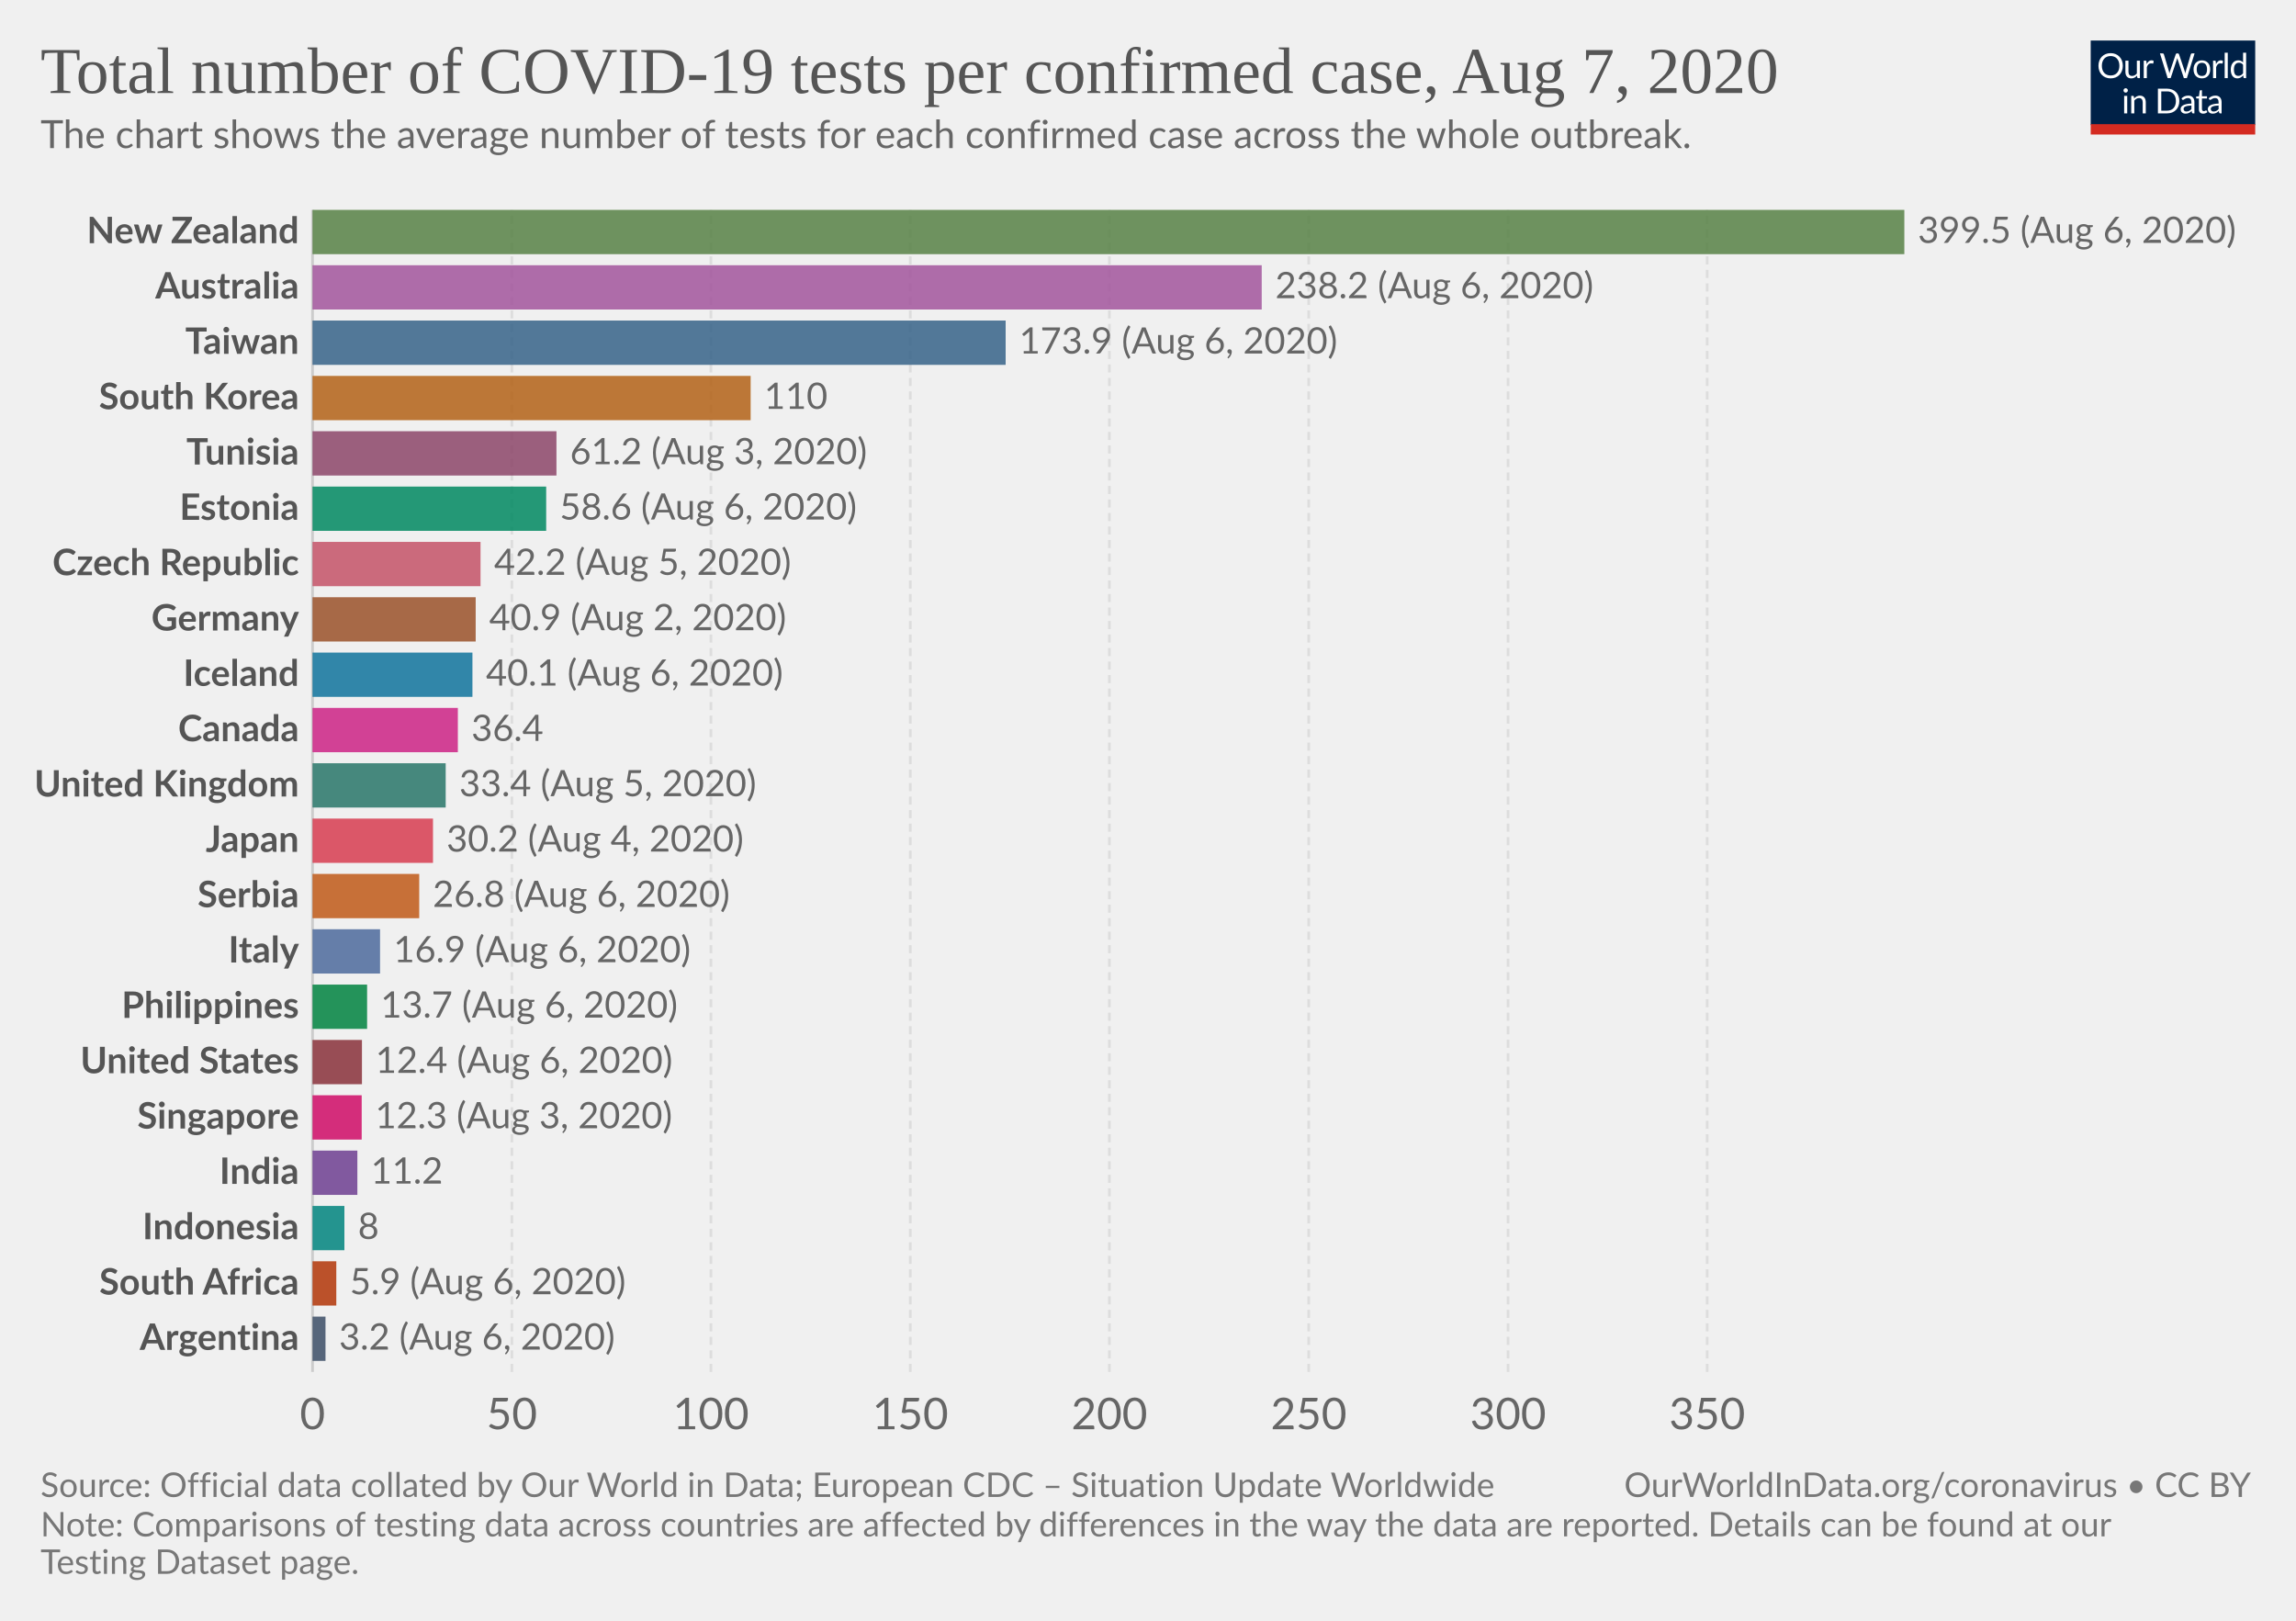
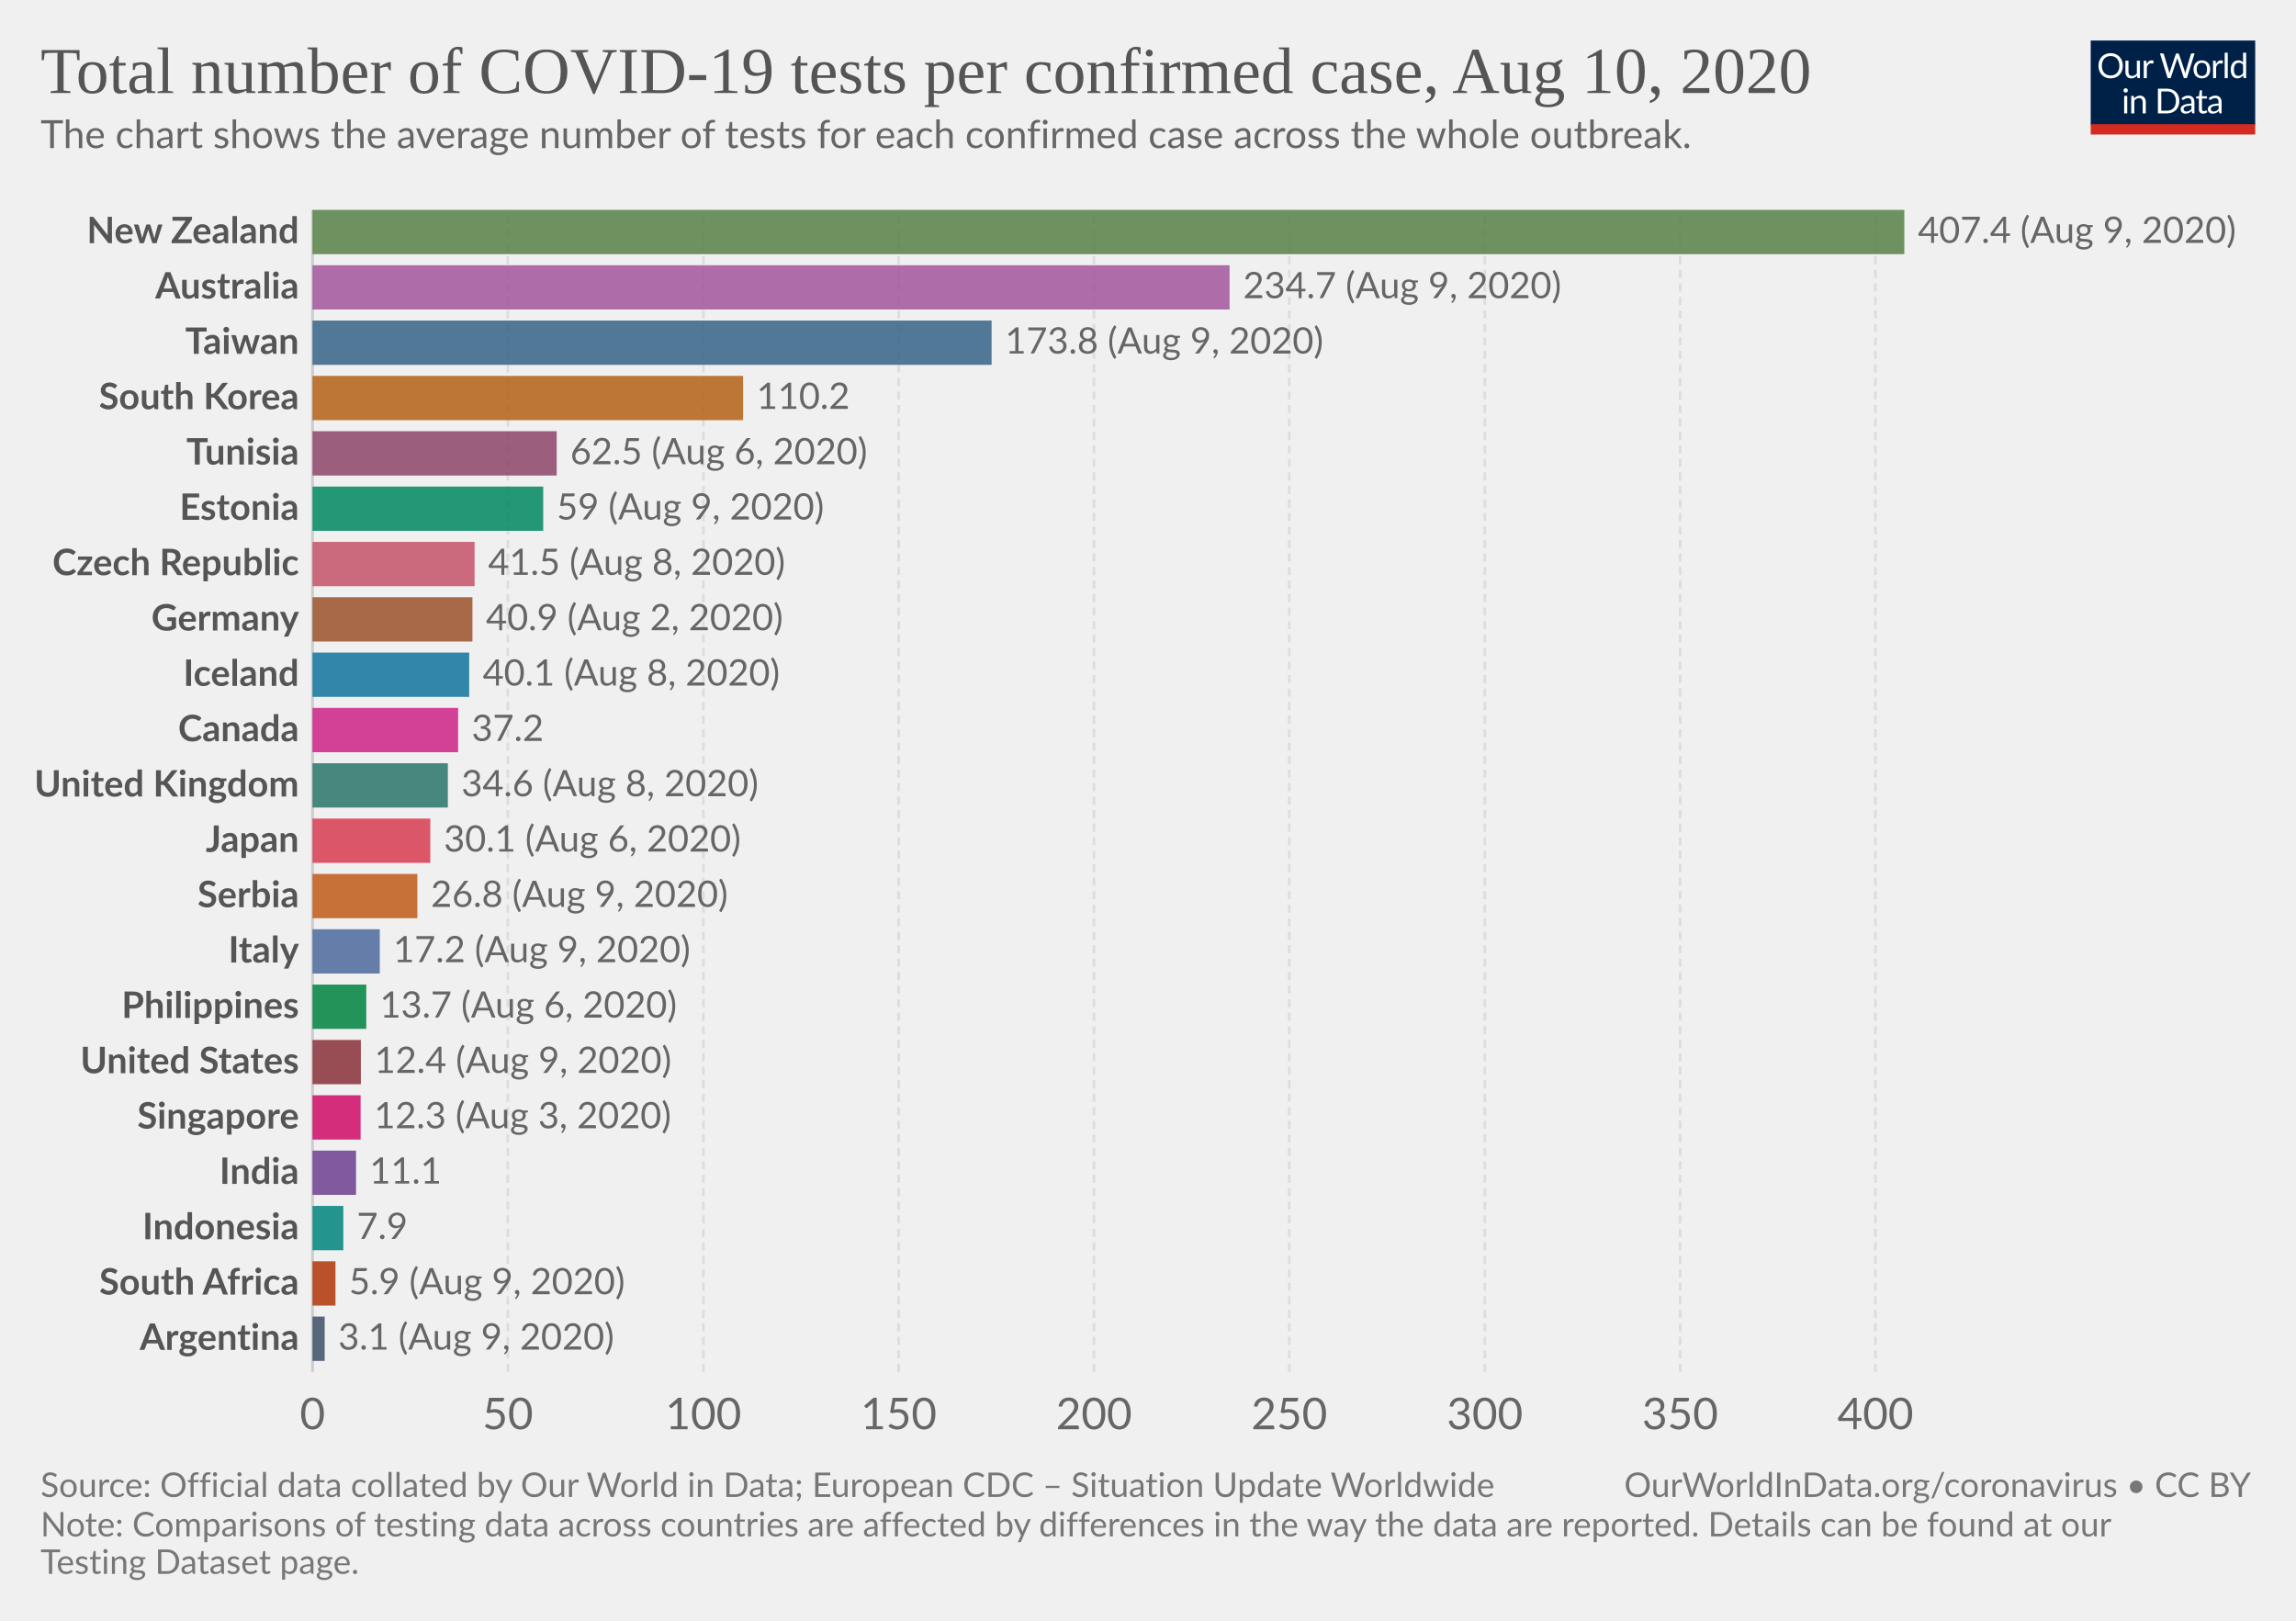
<svg xmlns="http://www.w3.org/2000/svg" version="1.1" style="background-color:#fff;-webkit-font-smoothing:antialiased" width="850" height="600" viewBox="0 0 850 600" font-family="Lato,'Helvetica Neue',Helvetica,Arial,sans-serif" font-size="18" text-rendering="optimizeLegibility">
  <g class="HeaderView">
    <g transform="matrix(.29 0 0 .29 774 15)">
      <svg width="210" height="120" viewBox="0 0 210 120" fill="none">
        <g clip-path="url(#clip0)">
          <path d="M0 0h210v107.89H0V0z" fill="#002147" />
          <path d="M40.98 32.25c0 2.36-.38 4.53-1.12 6.51a14.26 14.26 0 01-8.1 8.4c-1.9.78-4.02 1.17-6.34 1.17a16.6 16.6 0 01-6.33-1.17 14.31 14.31 0 01-8.08-8.4 18.29 18.29 0 01-1.12-6.51c0-2.36.38-4.53 1.12-6.5a14.32 14.32 0 018.07-8.44c1.92-.8 4.03-1.19 6.34-1.19 2.32 0 4.43.4 6.34 1.19 1.92.8 3.56 1.9 4.93 3.34a14.87 14.87 0 013.17 5.1 18.1 18.1 0 011.12 6.5zm-4.38 0c0-1.94-.26-3.68-.8-5.22a10.91 10.91 0 00-2.24-3.89 9.68 9.68 0 00-3.52-2.46 11.95 11.95 0 00-4.62-.86c-1.68 0-3.21.28-4.6.86a9.88 9.88 0 00-3.54 2.46 10.91 10.91 0 00-2.24 3.9c-.53 1.53-.8 3.27-.8 5.2 0 1.94.27 3.68.8 5.22a11.17 11.17 0 002.24 3.9 10.01 10.01 0 003.55 2.44c1.38.56 2.9.83 4.6.83 1.7 0 3.24-.27 4.61-.83a9.8 9.8 0 003.52-2.44 11.17 11.17 0 002.25-3.9c.53-1.54.8-3.28.8-5.21zm26.22-6.54V48H60.5c-.56 0-.9-.27-1.05-.81l-.31-2.4a12.45 12.45 0 01-3.26 2.6c-1.2.64-2.58.96-4.13.96-1.22 0-2.3-.2-3.24-.6a6.52 6.52 0 01-2.33-1.7 7.37 7.37 0 01-1.43-2.67c-.3-1.04-.46-2.2-.46-3.45V25.7h3.91v14.22c0 1.68.38 2.99 1.15 3.91.77.93 1.96 1.39 3.54 1.39 1.16 0 2.24-.27 3.23-.82a10.42 10.42 0 002.8-2.28V25.7h3.91zm8.61 4.47a9.94 9.94 0 012.6-3.56 5.64 5.64 0 013.76-1.3c.47 0 .92.05 1.34.15.44.1.83.27 1.17.49l-.3 2.92c-.09.37-.3.55-.66.55-.2 0-.5-.04-.9-.13a6.21 6.21 0 00-3.24.18c-.54.2-1.03.5-1.47.92-.42.4-.81.9-1.17 1.5-.33.58-.64 1.26-.92 2.02V48H67.7V25.71h2.25c.42 0 .72.08.88.25.16.16.27.44.33.83l.26 3.39zm61.16-13.7L122.75 48h-3.82l-7.99-24.05a21.95 21.95 0 01-.42-1.58 38.36 38.36 0 01-.44 1.58L102.05 48h-3.83L88.4 16.47h3.54c.38 0 .7.1.95.29.26.2.43.43.5.73l6.52 21.9c.1.4.2.83.28 1.28.1.46.2.94.29 1.46l.3-1.46c.12-.47.25-.9.38-1.27l7.41-21.91c.1-.25.26-.48.51-.69.27-.22.58-.33.95-.33h1.23c.38 0 .69.1.92.29.24.2.41.43.53.73l7.4 21.9a28.4 28.4 0 01.68 2.62 29.52 29.52 0 01.52-2.61l6.54-21.91c.07-.27.23-.5.48-.7.27-.21.58-.32.95-.32h3.32zm9.35 8.88c1.63 0 3.1.27 4.4.82a9.43 9.43 0 015.46 5.94c.5 1.4.74 2.98.74 4.73 0 1.76-.25 3.34-.74 4.75a9.43 9.43 0 01-5.46 5.92c-1.3.52-2.77.79-4.4.79-1.64 0-3.12-.27-4.44-.8a9.42 9.42 0 01-3.35-2.3c-.92-1-1.63-2.2-2.13-3.61-.49-1.41-.73-3-.73-4.75s.24-3.33.73-4.73c.5-1.43 1.2-2.64 2.13-3.63a9.4 9.4 0 013.35-2.31c1.32-.55 2.8-.82 4.44-.82zm0 19.89c2.2 0 3.84-.73 4.93-2.2 1.08-1.48 1.63-3.54 1.63-6.18 0-2.66-.55-4.72-1.63-6.2-1.09-1.49-2.73-2.23-4.93-2.23-1.12 0-2.09.2-2.93.57a5.7 5.7 0 00-2.06 1.65 7.5 7.5 0 00-1.24 2.67c-.26 1.04-.4 2.22-.4 3.54 0 2.64.55 4.7 1.64 6.18 1.1 1.47 2.76 2.2 4.99 2.2zm17.97-15.07a9.94 9.94 0 012.6-3.56 5.64 5.64 0 013.76-1.3c.47 0 .91.05 1.34.15.44.1.83.27 1.16.49l-.28 2.92c-.09.37-.31.55-.66.55-.2 0-.5-.04-.9-.13a6.2 6.2 0 00-3.24.18c-.54.2-1.03.5-1.47.92-.43.4-.82.9-1.17 1.5a13.1 13.1 0 00-.92 2.02V48h-3.94V25.71h2.24c.43 0 .72.08.88.25.17.16.28.44.33.83l.27 3.39zm15.04-14.59V48h-3.92V15.6h3.92zm19.55 15.43a6.22 6.22 0 00-2.38-2.05 6.7 6.7 0 00-2.86-.6c-2.07 0-3.66.75-4.77 2.23-1.12 1.48-1.68 3.6-1.68 6.33 0 1.46.13 2.7.38 3.74a7.29 7.29 0 001.1 2.56 4.35 4.35 0 001.78 1.45c.7.3 1.5.46 2.4.46 1.29 0 2.41-.3 3.36-.88a9.6 9.6 0 002.67-2.49V31.02zm3.91-15.43V48h-2.33c-.56 0-.9-.27-1.06-.81l-.35-2.71a12.13 12.13 0 01-3.25 2.77 8.28 8.28 0 01-4.23 1.06 7.31 7.31 0 01-6.14-2.9c-.73-.96-1.3-2.15-1.69-3.57a18.35 18.35 0 01.07-9.48 11.29 11.29 0 011.89-3.7 8.7 8.7 0 017.06-3.34 7.96 7.96 0 016.12 2.62V15.59h3.91zM46.61 70.71V93H42.7V70.71h3.91zm.84-7c0 .39-.08.75-.24 1.09a2.81 2.81 0 01-1.52 1.47 2.67 2.67 0 01-2.16 0 2.9 2.9 0 01-1.45-1.47 2.67 2.67 0 010-2.16c.15-.35.35-.65.6-.9.25-.27.53-.47.85-.62a2.67 2.67 0 012.16 0c.35.15.65.35.9.62.27.25.47.55.62.9.16.34.24.7.24 1.08zm7.97 10.24c.49-.54 1-1.04 1.54-1.48a9.85 9.85 0 013.66-1.84 8.96 8.96 0 015.43.35c.94.4 1.72.97 2.33 1.71a7.36 7.36 0 011.43 2.67c.32 1.04.49 2.19.49 3.45V93h-3.94V78.81c0-1.69-.4-3-1.17-3.92-.76-.93-1.93-1.4-3.5-1.4a6.6 6.6 0 00-3.25.83c-1 .56-1.92 1.31-2.77 2.27V93h-3.94V70.71h2.35c.56 0 .9.28 1.04.82l.3 2.42zm57.7 3.3c0 2.36-.37 4.5-1.11 6.44a14.3 14.3 0 01-3.17 4.98 14.1 14.1 0 01-4.93 3.2c-1.9.76-4.02 1.13-6.33 1.13H85.8V61.47h11.77c2.31 0 4.42.39 6.33 1.15a13.8 13.8 0 018.1 8.18 17.75 17.75 0 011.12 6.45zm-4.37 0c0-1.94-.26-3.67-.8-5.2a10.94 10.94 0 00-2.23-3.87 9.57 9.57 0 00-3.53-2.42 12.23 12.23 0 00-4.61-.83h-7.5v24.62h7.5c1.7 0 3.24-.28 4.61-.84a9.7 9.7 0 003.53-2.4 10.94 10.94 0 002.24-3.87c.53-1.53.8-3.26.8-5.2zm19.8 5.72c-1.8.06-3.34.2-4.62.44-1.26.22-2.3.51-3.1.88-.8.36-1.37.8-1.74 1.3-.35.5-.53 1.05-.53 1.67 0 .58.1 1.1.3 1.52a3 3 0 00.76 1.05c.34.27.73.46 1.17.6.45.11.94.17 1.45.17a7.28 7.28 0 003.5-.81 11.95 11.95 0 002.82-2.2v-4.62zm-12.65-9.11a12.73 12.73 0 013.98-2.66c1.43-.59 3-.88 4.73-.88 1.25 0 2.36.2 3.33.61a6.81 6.81 0 013.94 4.38c.33 1.04.5 2.19.5 3.43V93h-1.74a1.8 1.8 0 01-.88-.18c-.2-.13-.36-.38-.48-.74l-.44-2.12c-.59.55-1.16 1.03-1.72 1.46a9.48 9.48 0 01-3.74 1.7c-.69.15-1.46.23-2.3.23-.87 0-1.69-.12-2.45-.35a5.34 5.34 0 01-3.34-2.93 6.64 6.64 0 01-.49-2.64c0-.88.25-1.72.73-2.53a6.33 6.33 0 012.35-2.17c1.09-.63 2.5-1.15 4.25-1.54 1.75-.41 3.89-.65 6.42-.7v-1.75c0-1.73-.37-3.03-1.12-3.91-.75-.9-1.84-1.34-3.28-1.34-.97 0-1.78.12-2.44.37-.64.23-1.2.5-1.7.81l-1.23.82c-.33.23-.67.35-1 .35-.27 0-.5-.07-.69-.2a2.1 2.1 0 01-.48-.53l-.7-1.25zm27.67 19.5c-1.76 0-3.12-.5-4.07-1.48-.94-.98-1.41-2.4-1.41-4.25V74h-2.68a.9.9 0 01-.6-.2c-.16-.14-.24-.36-.24-.66v-1.56l3.65-.46.9-6.89a.9.9 0 01.29-.52.88.88 0 01.62-.22H142v7.67h6.44V74H142v13.38c0 .94.22 1.63.68 2.09.45.45 1.04.68 1.76.68a3.21 3.21 0 001.85-.53l.55-.35c.16-.12.3-.18.41-.18.2 0 .4.13.55.38l1.15 1.87a7.45 7.45 0 01-2.44 1.5c-.96.35-1.94.52-2.95.52zm19.68-10.4c-1.8.07-3.34.21-4.62.45-1.26.22-2.3.51-3.1.88-.8.36-1.37.8-1.74 1.3-.35.5-.53 1.05-.53 1.67 0 .58.1 1.1.3 1.52.18.42.44.77.76 1.05.34.27.73.46 1.17.6.45.11.94.17 1.45.17a7.3 7.3 0 003.5-.81 12.04 12.04 0 002.82-2.2v-4.62zm-12.65-9.1a12.72 12.72 0 013.99-2.66c1.42-.59 3-.88 4.72-.88 1.25 0 2.36.2 3.33.61a6.81 6.81 0 013.94 4.38c.33 1.04.5 2.19.5 3.43V93h-1.74a1.8 1.8 0 01-.88-.18c-.2-.13-.36-.38-.48-.74l-.44-2.12c-.59.55-1.16 1.03-1.72 1.46a9.48 9.48 0 01-3.74 1.7c-.69.15-1.46.23-2.3.23-.87 0-1.69-.12-2.45-.35a5.33 5.33 0 01-3.34-2.93 6.62 6.62 0 01-.49-2.64c0-.88.25-1.72.73-2.53a6.33 6.33 0 012.35-2.17c1.09-.63 2.5-1.15 4.25-1.54a31.2 31.2 0 016.42-.7v-1.75c0-1.73-.37-3.03-1.12-3.91-.75-.9-1.84-1.34-3.28-1.34-.97 0-1.78.12-2.44.37-.64.23-1.2.5-1.7.81-.46.3-.87.57-1.22.82-.34.23-.68.35-1.02.35-.26 0-.49-.07-.68-.2a1.88 1.88 0 01-.48-.53l-.7-1.25z" fill="#fff" />
          <path fill="#D42B21" d="M0 106.79h210V120H0z" />
        </g>
        <defs>
          <clipPath id="clip0">
            <path fill="#fff" d="M0 0h210v120H0z" />
          </clipPath>
        </defs>
      </svg>
    </g>
    <a href="https://ourworldindata.org/grapher/number-of-covid-19-tests-per-confirmed-case" target="_blank" font-family="&quot;Playfair Display&quot;,Georgia,&quot;Times New Roman&quot;,serif">
      <text font-size="24.3" x="15" y="34.4" fill="#555">
-         <tspan x="15" y="34.44">Total number of COVID-19 tests per confirmed case, Aug 7, 2020</tspan>
+         <tspan x="15" y="34.44">Total number of COVID-19 tests per confirmed case, Aug 10, 2020</tspan>
      </text>
    </a>
    <text font-size="14.4" x="15" y="54.8" fill="#666">
      <tspan x="15" y="54.82">The chart shows the average number of tests for each confirmed case across the whole outbreak.</tspan>
    </text>
  </g>
  <g class="DiscreteBarChart">
    <g class="HorizontalAxis" fill="#666" text-anchor="middle" font-size="16.2">
      <text x="115.7" y="529.1">0</text>
-       <text x="189.5" y="529.1">50</text>
-       <text x="263.2" y="529.1">100</text>
-       <text x="337" y="529.1">150</text>
-       <text x="410.7" y="529.1">200</text>
-       <text x="484.5" y="529.1">250</text>
-       <text x="558.3" y="529.1">300</text>
-       <text x="632" y="529.1">350</text>
+       <text x="188" y="529.1">50</text>
+       <text x="260.4" y="529.1">100</text>
+       <text x="332.7" y="529.1">150</text>
+       <text x="405" y="529.1">200</text>
+       <text x="477.3" y="529.1">250</text>
+       <text x="549.7" y="529.1">300</text>
+       <text x="622" y="529.1">350</text>
+       <text x="694.3" y="529.1">400</text>
    </g>
    <g class="AxisGridLines verticalLines">
      <path stroke="#ccc" d="M115.7 507.9V77.7" />
-       <path stroke="#ddd" stroke-dasharray="3,2" d="M189.5 507.9V77.7M263.2 507.9V77.7M337 507.9V77.7M410.7 507.9V77.7M484.5 507.9V77.7M558.3 507.9V77.7M632 507.9V77.7" />
+       <path stroke="#ddd" stroke-dasharray="3,2" d="M188 507.9V77.7M260.4 507.9V77.7M332.7 507.9V77.7M405 507.9V77.7M477.3 507.9V77.7M549.7 507.9V77.7M622 507.9V77.7M694.3 507.9V77.7" />
    </g>
    <g class="bar" style="transition:transform 200ms ease">
      <text x="0" y="0" transform="translate(110.7 85.9)" fill="#555" dominant-baseline="middle" text-anchor="end" font-size="13.5" font-weight="700">New Zealand</text>
      <path fill="#578145" opacity=".85" style="transition:height 200ms ease" d="M115.7 77.7H705v16.39H115.7z" />
-       <text x="0" y="0" transform="translate(710 85.9)" fill="#666" dominant-baseline="middle" text-anchor="start" font-size="13.5" font-weight="400">399.5 (Aug 6, 2020)</text>
+       <text x="0" y="0" transform="translate(710 85.9)" fill="#666" dominant-baseline="middle" text-anchor="start" font-size="13.5" font-weight="400">407.4 (Aug 9, 2020)</text>
    </g>
    <g class="bar" style="transition:transform 200ms ease">
      <text x="0" y="0" transform="translate(110.7 106.38)" fill="#555" dominant-baseline="middle" text-anchor="end" font-size="13.5" font-weight="700">Australia</text>
-       <path fill="#A2559C" opacity=".85" style="transition:height 200ms ease" d="M115.7 98.19h351.4v16.39H115.7z" />
-       <text x="0" y="0" transform="translate(472.1 106.38)" fill="#666" dominant-baseline="middle" text-anchor="start" font-size="13.5" font-weight="400">238.2 (Aug 6, 2020)</text>
+       <path fill="#A2559C" opacity=".85" style="transition:height 200ms ease" d="M115.7 98.19h339.5v16.39H115.7z" />
+       <text x="0" y="0" transform="translate(460.2 106.38)" fill="#666" dominant-baseline="middle" text-anchor="start" font-size="13.5" font-weight="400">234.7 (Aug 9, 2020)</text>
    </g>
    <g class="bar" style="transition:transform 200ms ease">
      <text x="0" y="0" transform="translate(110.7 126.87)" fill="#555" dominant-baseline="middle" text-anchor="end" font-size="13.5" font-weight="700">Taiwan</text>
-       <path fill="#366388" opacity=".85" style="transition:height 200ms ease" d="M115.7 118.67h256.6v16.4H115.7z" />
-       <text x="0" y="0" transform="translate(377.3 126.87)" fill="#666" dominant-baseline="middle" text-anchor="start" font-size="13.5" font-weight="400">173.9 (Aug 6, 2020)</text>
+       <path fill="#366388" opacity=".85" style="transition:height 200ms ease" d="M115.7 118.67h251.4v16.4H115.7z" />
+       <text x="0" y="0" transform="translate(372.1 126.87)" fill="#666" dominant-baseline="middle" text-anchor="start" font-size="13.5" font-weight="400">173.8 (Aug 9, 2020)</text>
    </g>
    <g class="bar" style="transition:transform 200ms ease">
      <text x="0" y="0" transform="translate(110.7 147.35)" fill="#555" dominant-baseline="middle" text-anchor="end" font-size="13.5" font-weight="700">South Korea</text>
-       <path fill="#B36216" opacity=".85" style="transition:height 200ms ease" d="M115.7 139.16h162.2v16.39H115.7z" />
-       <text x="0" y="0" transform="translate(282.9 147.35)" fill="#666" dominant-baseline="middle" text-anchor="start" font-size="13.5" font-weight="400">110</text>
+       <path fill="#B36216" opacity=".85" style="transition:height 200ms ease" d="M115.7 139.16h159.4v16.39H115.7z" />
+       <text x="0" y="0" transform="translate(280.1 147.35)" fill="#666" dominant-baseline="middle" text-anchor="start" font-size="13.5" font-weight="400">110.2</text>
    </g>
    <g class="bar" style="transition:transform 200ms ease">
      <text x="0" y="0" transform="translate(110.7 167.84)" fill="#555" dominant-baseline="middle" text-anchor="end" font-size="13.5" font-weight="700">Tunisia</text>
-       <path fill="#8C4569" opacity=".85" style="transition:height 200ms ease" d="M115.7 159.64H206v16.4h-90.3z" />
-       <text x="0" y="0" transform="translate(211 167.84)" fill="#666" dominant-baseline="middle" text-anchor="start" font-size="13.5" font-weight="400">61.2 (Aug 3, 2020)</text>
+       <path fill="#8C4569" opacity=".85" style="transition:height 200ms ease" d="M115.7 159.64h90.4v16.4h-90.4z" />
+       <text x="0" y="0" transform="translate(211.1 167.84)" fill="#666" dominant-baseline="middle" text-anchor="start" font-size="13.5" font-weight="400">62.5 (Aug 6, 2020)</text>
    </g>
    <g class="bar" style="transition:transform 200ms ease">
      <text x="0" y="0" transform="translate(110.7 188.32)" fill="#555" dominant-baseline="middle" text-anchor="end" font-size="13.5" font-weight="700">Estonia</text>
-       <path fill="#008860" opacity=".85" style="transition:height 200ms ease" d="M115.7 180.13h86.5v16.39h-86.5z" />
-       <text x="0" y="0" transform="translate(207.2 188.32)" fill="#666" dominant-baseline="middle" text-anchor="start" font-size="13.5" font-weight="400">58.6 (Aug 6, 2020)</text>
+       <path fill="#008860" opacity=".85" style="transition:height 200ms ease" d="M115.7 180.13h85.4v16.39h-85.4z" />
+       <text x="0" y="0" transform="translate(206.1 188.32)" fill="#666" dominant-baseline="middle" text-anchor="start" font-size="13.5" font-weight="400">59 (Aug 9, 2020)</text>
    </g>
    <g class="bar" style="transition:transform 200ms ease">
      <text x="0" y="0" transform="translate(110.7 208.8)" fill="#555" dominant-baseline="middle" text-anchor="end" font-size="13.5" font-weight="700">Czech Republic</text>
-       <path fill="#C45267" opacity=".85" style="transition:height 200ms ease" d="M115.7 200.61h62.2v16.4h-62.2z" />
-       <text x="0" y="0" transform="translate(182.9 208.8)" fill="#666" dominant-baseline="middle" text-anchor="start" font-size="13.5" font-weight="400">42.2 (Aug 5, 2020)</text>
+       <path fill="#C45267" opacity=".85" style="transition:height 200ms ease" d="M115.7 200.61h60v16.4h-60z" />
+       <text x="0" y="0" transform="translate(180.7 208.8)" fill="#666" dominant-baseline="middle" text-anchor="start" font-size="13.5" font-weight="400">41.5 (Aug 8, 2020)</text>
    </g>
    <g class="bar" style="transition:transform 200ms ease">
      <text x="0" y="0" transform="translate(110.7 229.3)" fill="#555" dominant-baseline="middle" text-anchor="end" font-size="13.5" font-weight="700">Germany</text>
-       <path fill="#9A5129" opacity=".85" style="transition:height 200ms ease" d="M115.7 221.1h60.4v16.39h-60.4z" />
-       <text x="0" y="0" transform="translate(181.1 229.3)" fill="#666" dominant-baseline="middle" text-anchor="start" font-size="13.5" font-weight="400">40.9 (Aug 2, 2020)</text>
+       <path fill="#9A5129" opacity=".85" style="transition:height 200ms ease" d="M115.7 221.1h59.2v16.39h-59.2z" />
+       <text x="0" y="0" transform="translate(179.9 229.3)" fill="#666" dominant-baseline="middle" text-anchor="start" font-size="13.5" font-weight="400">40.9 (Aug 2, 2020)</text>
    </g>
    <g class="bar" style="transition:transform 200ms ease">
      <text x="0" y="0" transform="translate(110.7 249.78)" fill="#555" dominant-baseline="middle" text-anchor="end" font-size="13.5" font-weight="700">Iceland</text>
-       <path fill="#0F739C" opacity=".85" style="transition:height 200ms ease" d="M115.7 241.59h59.2v16.39h-59.2z" />
-       <text x="0" y="0" transform="translate(179.9 249.78)" fill="#666" dominant-baseline="middle" text-anchor="start" font-size="13.5" font-weight="400">40.1 (Aug 6, 2020)</text>
+       <path fill="#0F739C" opacity=".85" style="transition:height 200ms ease" d="M115.7 241.59h58v16.39h-58z" />
+       <text x="0" y="0" transform="translate(178.7 249.78)" fill="#666" dominant-baseline="middle" text-anchor="start" font-size="13.5" font-weight="400">40.1 (Aug 8, 2020)</text>
    </g>
    <g class="bar" style="transition:transform 200ms ease">
      <text x="0" y="0" transform="translate(110.7 270.27)" fill="#555" dominant-baseline="middle" text-anchor="end" font-size="13.5" font-weight="700">Canada</text>
-       <path fill="#CD2285" opacity=".85" style="transition:height 200ms ease" d="M115.7 262.07h53.8v16.4h-53.8z" />
-       <text x="0" y="0" transform="translate(174.5 270.27)" fill="#666" dominant-baseline="middle" text-anchor="start" font-size="13.5" font-weight="400">36.4</text>
+       <path fill="#CD2285" opacity=".85" style="transition:height 200ms ease" d="M115.7 262.07h53.9v16.4h-53.9z" />
+       <text x="0" y="0" transform="translate(174.6 270.27)" fill="#666" dominant-baseline="middle" text-anchor="start" font-size="13.5" font-weight="400">37.2</text>
    </g>
    <g class="bar" style="transition:transform 200ms ease">
      <text x="0" y="0" transform="translate(110.7 290.75)" fill="#555" dominant-baseline="middle" text-anchor="end" font-size="13.5" font-weight="700">United Kingdom</text>
-       <path fill="#287669" opacity=".85" style="transition:height 200ms ease" d="M115.7 282.56H165v16.39h-49.3z" />
-       <text x="0" y="0" transform="translate(170 290.75)" fill="#666" dominant-baseline="middle" text-anchor="start" font-size="13.5" font-weight="400">33.4 (Aug 5, 2020)</text>
+       <path fill="#287669" opacity=".85" style="transition:height 200ms ease" d="M115.7 282.56h50.1v16.39h-50.1z" />
+       <text x="0" y="0" transform="translate(170.8 290.75)" fill="#666" dominant-baseline="middle" text-anchor="start" font-size="13.5" font-weight="400">34.6 (Aug 8, 2020)</text>
    </g>
    <g class="bar" style="transition:transform 200ms ease">
      <text x="0" y="0" transform="translate(110.7 311.24)" fill="#555" dominant-baseline="middle" text-anchor="end" font-size="13.5" font-weight="700">Japan</text>
-       <path fill="#D73C50" opacity=".85" style="transition:height 200ms ease" d="M115.7 303.04h44.6v16.4h-44.6z" />
-       <text x="0" y="0" transform="translate(165.3 311.24)" fill="#666" dominant-baseline="middle" text-anchor="start" font-size="13.5" font-weight="400">30.2 (Aug 4, 2020)</text>
+       <path fill="#D73C50" opacity=".85" style="transition:height 200ms ease" d="M115.7 303.04h43.6v16.4h-43.6z" />
+       <text x="0" y="0" transform="translate(164.3 311.24)" fill="#666" dominant-baseline="middle" text-anchor="start" font-size="13.5" font-weight="400">30.1 (Aug 6, 2020)</text>
    </g>
    <g class="bar" style="transition:transform 200ms ease">
      <text x="0" y="0" transform="translate(110.7 331.72)" fill="#555" dominant-baseline="middle" text-anchor="end" font-size="13.5" font-weight="700">Serbia</text>
-       <path fill="#C05917" opacity=".85" style="transition:height 200ms ease" d="M115.7 323.53h39.5v16.39h-39.5z" />
-       <text x="0" y="0" transform="translate(160.2 331.72)" fill="#666" dominant-baseline="middle" text-anchor="start" font-size="13.5" font-weight="400">26.8 (Aug 6, 2020)</text>
+       <path fill="#C05917" opacity=".85" style="transition:height 200ms ease" d="M115.7 323.53h38.8v16.39h-38.8z" />
+       <text x="0" y="0" transform="translate(159.5 331.72)" fill="#666" dominant-baseline="middle" text-anchor="start" font-size="13.5" font-weight="400">26.8 (Aug 9, 2020)</text>
    </g>
    <g class="bar" style="transition:transform 200ms ease">
      <text x="0" y="0" transform="translate(110.7 352.2)" fill="#555" dominant-baseline="middle" text-anchor="end" font-size="13.5" font-weight="700">Italy</text>
-       <path fill="#4C6A9C" opacity=".85" style="transition:height 200ms ease" d="M115.7 344.01h25v16.4h-25z" />
-       <text x="0" y="0" transform="translate(145.7 352.2)" fill="#666" dominant-baseline="middle" text-anchor="start" font-size="13.5" font-weight="400">16.9 (Aug 6, 2020)</text>
+       <path fill="#4C6A9C" opacity=".85" style="transition:height 200ms ease" d="M115.7 344.01h24.9v16.4h-24.9z" />
+       <text x="0" y="0" transform="translate(145.6 352.2)" fill="#666" dominant-baseline="middle" text-anchor="start" font-size="13.5" font-weight="400">17.2 (Aug 9, 2020)</text>
    </g>
    <g class="bar" style="transition:transform 200ms ease">
      <text x="0" y="0" transform="translate(110.7 372.7)" fill="#555" dominant-baseline="middle" text-anchor="end" font-size="13.5" font-weight="700">Philippines</text>
-       <path fill="#00823F" opacity=".85" style="transition:height 200ms ease" d="M115.7 364.5h20.2v16.39h-20.2z" />
-       <text x="0" y="0" transform="translate(140.9 372.7)" fill="#666" dominant-baseline="middle" text-anchor="start" font-size="13.5" font-weight="400">13.7 (Aug 6, 2020)</text>
+       <path fill="#00823F" opacity=".85" style="transition:height 200ms ease" d="M115.7 364.5h19.9v16.39h-19.9z" />
+       <text x="0" y="0" transform="translate(140.6 372.7)" fill="#666" dominant-baseline="middle" text-anchor="start" font-size="13.5" font-weight="400">13.7 (Aug 6, 2020)</text>
    </g>
    <g class="bar" style="transition:transform 200ms ease">
      <text x="0" y="0" transform="translate(110.7 393.18)" fill="#555" dominant-baseline="middle" text-anchor="end" font-size="13.5" font-weight="700">United States</text>
-       <path fill="#883039" opacity=".85" style="transition:height 200ms ease" d="M115.7 384.99H134v16.39h-18.3z" />
-       <text x="0" y="0" transform="translate(139 393.18)" fill="#666" dominant-baseline="middle" text-anchor="start" font-size="13.5" font-weight="400">12.4 (Aug 6, 2020)</text>
+       <path fill="#883039" opacity=".85" style="transition:height 200ms ease" d="M115.7 384.99h17.9v16.39h-17.9z" />
+       <text x="0" y="0" transform="translate(138.6 393.18)" fill="#666" dominant-baseline="middle" text-anchor="start" font-size="13.5" font-weight="400">12.4 (Aug 9, 2020)</text>
    </g>
    <g class="bar" style="transition:transform 200ms ease">
      <text x="0" y="0" transform="translate(110.7 413.67)" fill="#555" dominant-baseline="middle" text-anchor="end" font-size="13.5" font-weight="700">Singapore</text>
-       <path fill="#CF0A66" opacity=".85" style="transition:height 200ms ease" d="M115.7 405.47h18.2v16.4h-18.2z" />
-       <text x="0" y="0" transform="translate(138.9 413.67)" fill="#666" dominant-baseline="middle" text-anchor="start" font-size="13.5" font-weight="400">12.3 (Aug 3, 2020)</text>
+       <path fill="#CF0A66" opacity=".85" style="transition:height 200ms ease" d="M115.7 405.47h17.8v16.4h-17.8z" />
+       <text x="0" y="0" transform="translate(138.5 413.67)" fill="#666" dominant-baseline="middle" text-anchor="start" font-size="13.5" font-weight="400">12.3 (Aug 3, 2020)</text>
    </g>
    <g class="bar" style="transition:transform 200ms ease">
      <text x="0" y="0" transform="translate(110.7 434.15)" fill="#555" dominant-baseline="middle" text-anchor="end" font-size="13.5" font-weight="700">India</text>
-       <path fill="#6D3E91" opacity=".85" style="transition:height 200ms ease" d="M115.7 425.96h16.6v16.39h-16.6z" />
-       <text x="0" y="0" transform="translate(137.3 434.15)" fill="#666" dominant-baseline="middle" text-anchor="start" font-size="13.5" font-weight="400">11.2</text>
+       <path fill="#6D3E91" opacity=".85" style="transition:height 200ms ease" d="M115.7 425.96h16.1v16.39h-16.1z" />
+       <text x="0" y="0" transform="translate(136.8 434.15)" fill="#666" dominant-baseline="middle" text-anchor="start" font-size="13.5" font-weight="400">11.1</text>
    </g>
    <g class="bar" style="transition:transform 200ms ease">
      <text x="0" y="0" transform="translate(110.7 454.64)" fill="#555" dominant-baseline="middle" text-anchor="end" font-size="13.5" font-weight="700">Indonesia</text>
-       <path fill="#00847E" opacity=".85" style="transition:height 200ms ease" d="M115.7 446.44h11.8v16.4h-11.8z" />
-       <text x="0" y="0" transform="translate(132.5 454.64)" fill="#666" dominant-baseline="middle" text-anchor="start" font-size="13.5" font-weight="400">8</text>
+       <path fill="#00847E" opacity=".85" style="transition:height 200ms ease" d="M115.7 446.44h11.4v16.4h-11.4z" />
+       <text x="0" y="0" transform="translate(132.1 454.64)" fill="#666" dominant-baseline="middle" text-anchor="start" font-size="13.5" font-weight="400">7.9</text>
    </g>
    <g class="bar" style="transition:transform 200ms ease">
      <text x="0" y="0" transform="translate(110.7 475.12)" fill="#555" dominant-baseline="middle" text-anchor="end" font-size="13.5" font-weight="700">South Africa</text>
-       <path fill="#B13507" opacity=".85" style="transition:height 200ms ease" d="M115.7 466.93h8.8v16.39h-8.8z" />
-       <text x="0" y="0" transform="translate(129.5 475.12)" fill="#666" dominant-baseline="middle" text-anchor="start" font-size="13.5" font-weight="400">5.9 (Aug 6, 2020)</text>
+       <path fill="#B13507" opacity=".85" style="transition:height 200ms ease" d="M115.7 466.93h8.5v16.39h-8.5z" />
+       <text x="0" y="0" transform="translate(129.2 475.12)" fill="#666" dominant-baseline="middle" text-anchor="start" font-size="13.5" font-weight="400">5.9 (Aug 9, 2020)</text>
    </g>
    <g class="bar" style="transition:transform 200ms ease">
      <text x="0" y="0" transform="translate(110.7 495.6)" fill="#555" dominant-baseline="middle" text-anchor="end" font-size="13.5" font-weight="700">Argentina</text>
-       <path fill="#3C4E66" opacity=".85" style="transition:height 200ms ease" d="M115.7 487.41h4.8v16.4h-4.8z" />
-       <text x="0" y="0" transform="translate(125.5 495.6)" fill="#666" dominant-baseline="middle" text-anchor="start" font-size="13.5" font-weight="400">3.2 (Aug 6, 2020)</text>
+       <path fill="#3C4E66" opacity=".85" style="transition:height 200ms ease" d="M115.7 487.41h4.5v16.4h-4.5z" />
+       <text x="0" y="0" transform="translate(125.2 495.6)" fill="#666" dominant-baseline="middle" text-anchor="start" font-size="13.5" font-weight="400">3.1 (Aug 9, 2020)</text>
    </g>
  </g>
  <g class="SourcesFooter" fill="#777">
    <g class="clickable" fill="#777">
      <text font-size="12.6" x="15" y="554.2">
        <tspan x="15" y="554.18">Source: Official data collated by Our World in Data; European CDC – Situation Update Worldwide</tspan>
      </text>
    </g>
    <text font-size="12.6" x="15" y="568.8">
      <tspan x="15" y="568.78">Note: Comparisons of testing data across countries are affected by differences in the way the data are reported. Details can be found at our</tspan>
      <tspan x="15" y="582.64">Testing Dataset page.</tspan>
    </text>
    <text font-size="12.6" x="601.3" y="554.2">
      <tspan x="601.27" y="554.18">
        <a target="_blank" href="https://ourworldindata.org/coronavirus" fill="#777">OurWorldInData.org/coronavirus</a> • <a class="cclogo" href="http://creativecommons.org/licenses/by/4.0/deed.en_US" target="_blank" fill="#777">CC BY</a>
      </tspan>
    </text>
  </g>
</svg>
